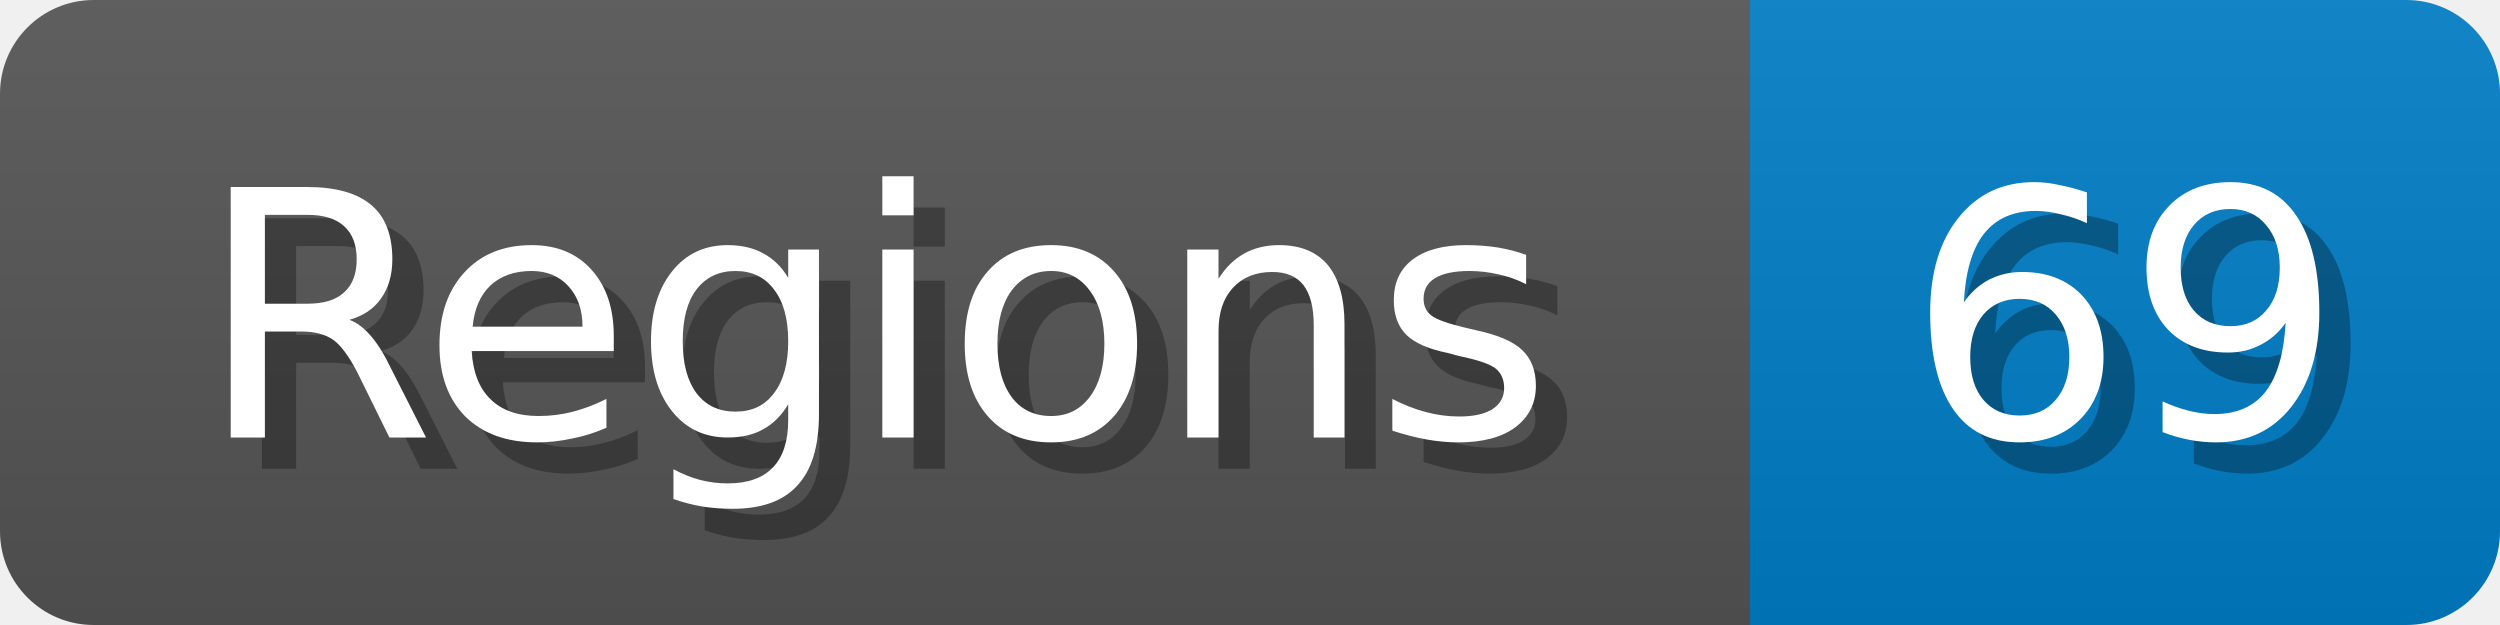
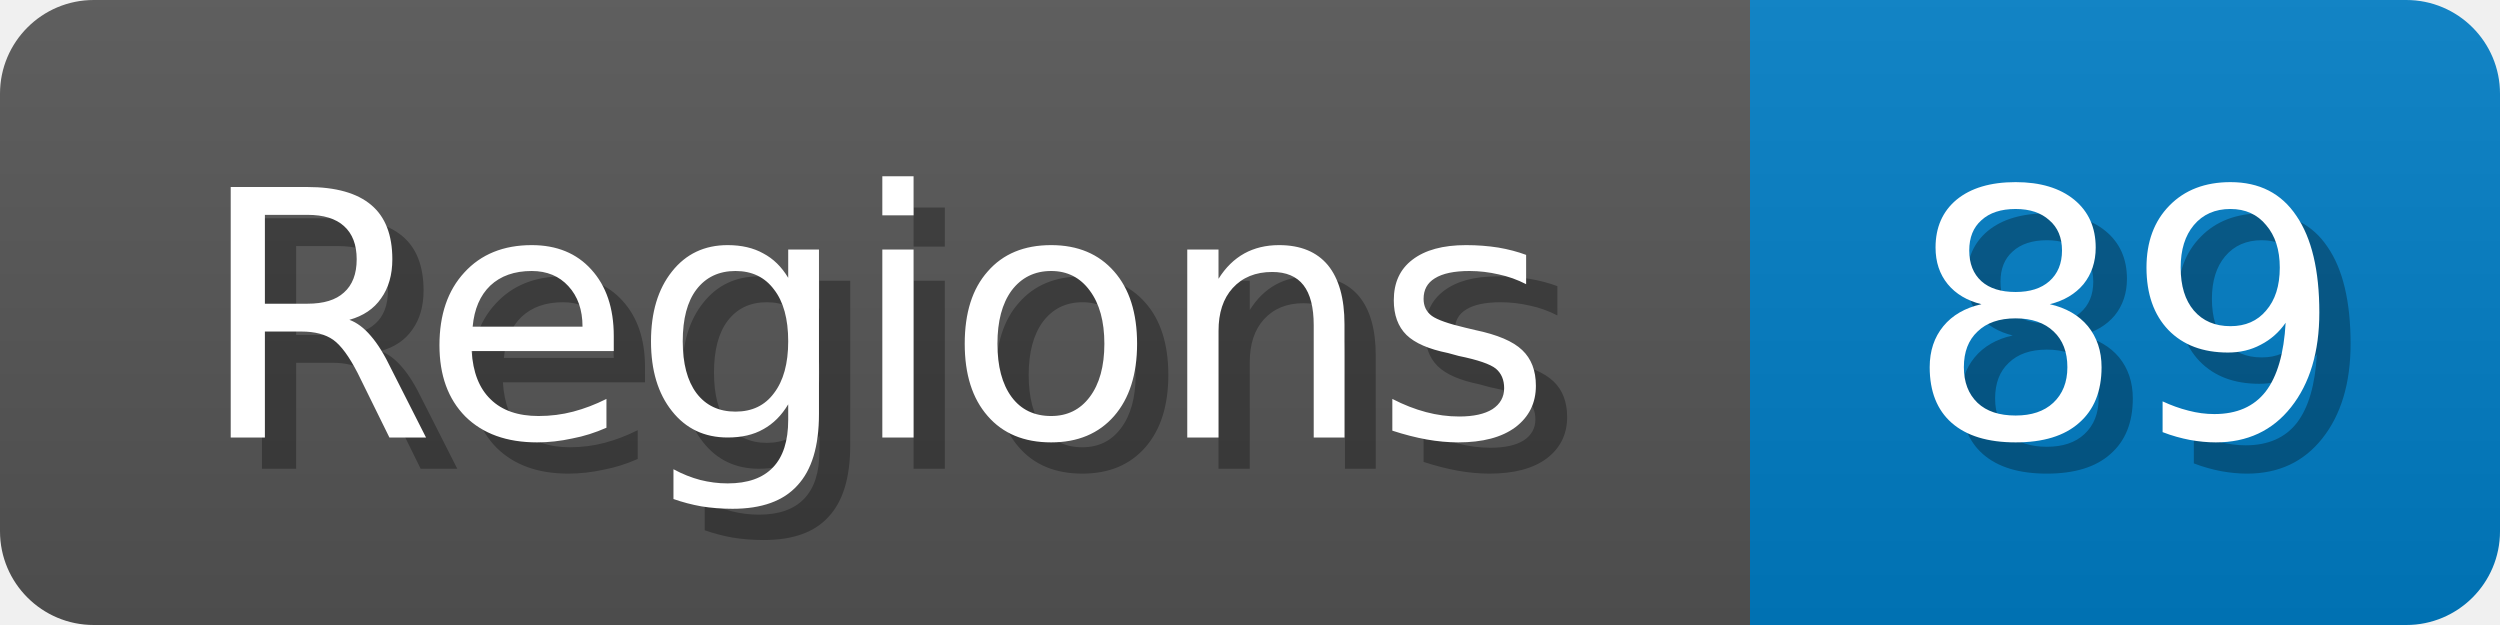
<svg xmlns="http://www.w3.org/2000/svg" width="80" height="20">
  <linearGradient id="b" x2="0" y2="100%">
    <stop offset="0" stop-color="#bbb" stop-opacity=".1" />
    <stop offset="1" stop-opacity=".1" />
  </linearGradient>
  <mask id="anybadge_1">
    <rect width="80" height="20" rx="3" fill="#fff" />
  </mask>
  <g mask="url(#anybadge_1)">
    <path fill="#555" d="M0 0h56v20H0z" />
    <path fill="#007ec6" d="M56 0h24v20H56z" />
    <path fill="url(#b)" d="M0 0h80v20H0z" />
  </g>
  <g fill="#fff" text-anchor="middle" font-family="DejaVu Sans,Verdana,Geneva,sans-serif" font-size="11">
    <text x="29.0" y="15" fill="#010101" fill-opacity=".3">Regions</text>
    <text x="28.0" y="14">Regions</text>
  </g>
  <g fill="#fff" text-anchor="middle" font-family="DejaVu Sans,Verdana,Geneva,sans-serif" font-size="11">
-     <text x="69.0" y="15" fill="#010101" fill-opacity=".3">69</text>
-     <text x="68.0" y="14">69</text>
+     <text x="69.0" y="15" fill="#010101" fill-opacity=".3">89</text>
+     <text x="68.0" y="14">89</text>
  </g>
</svg>
